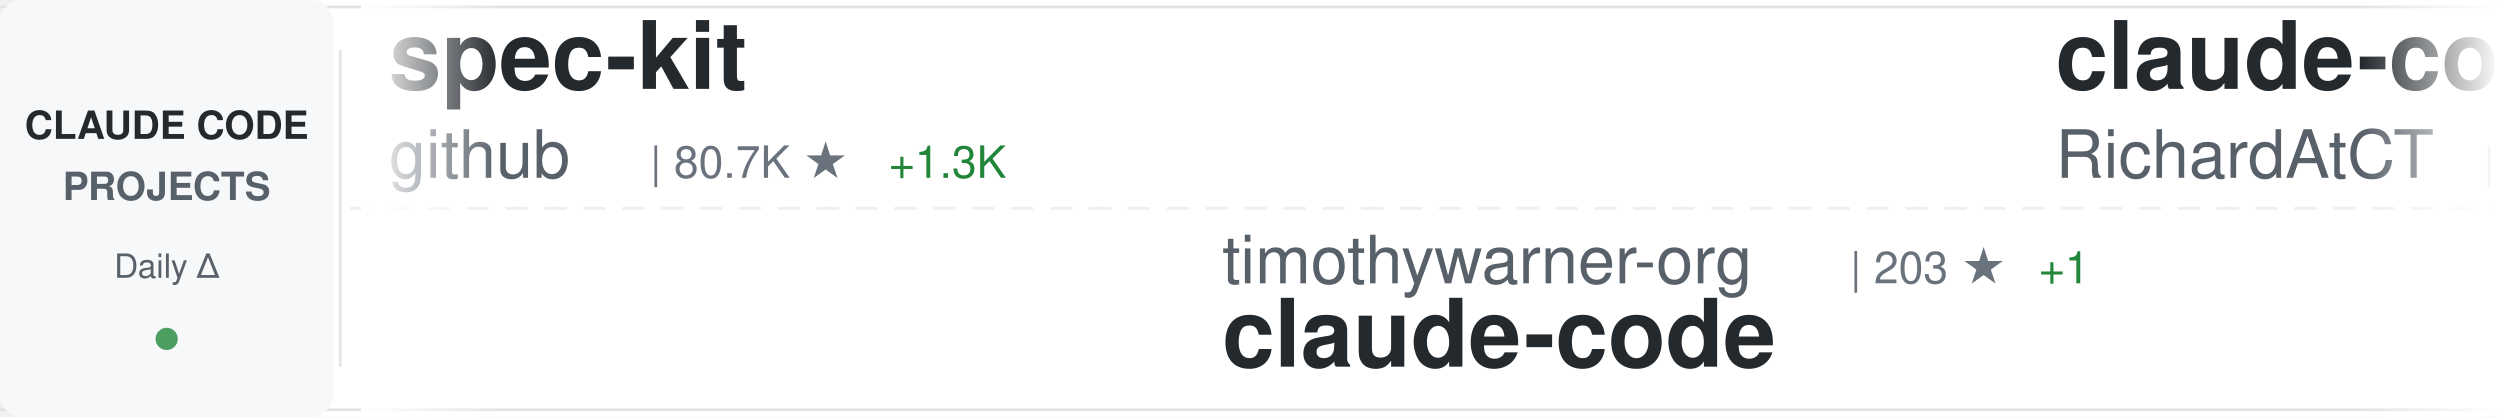
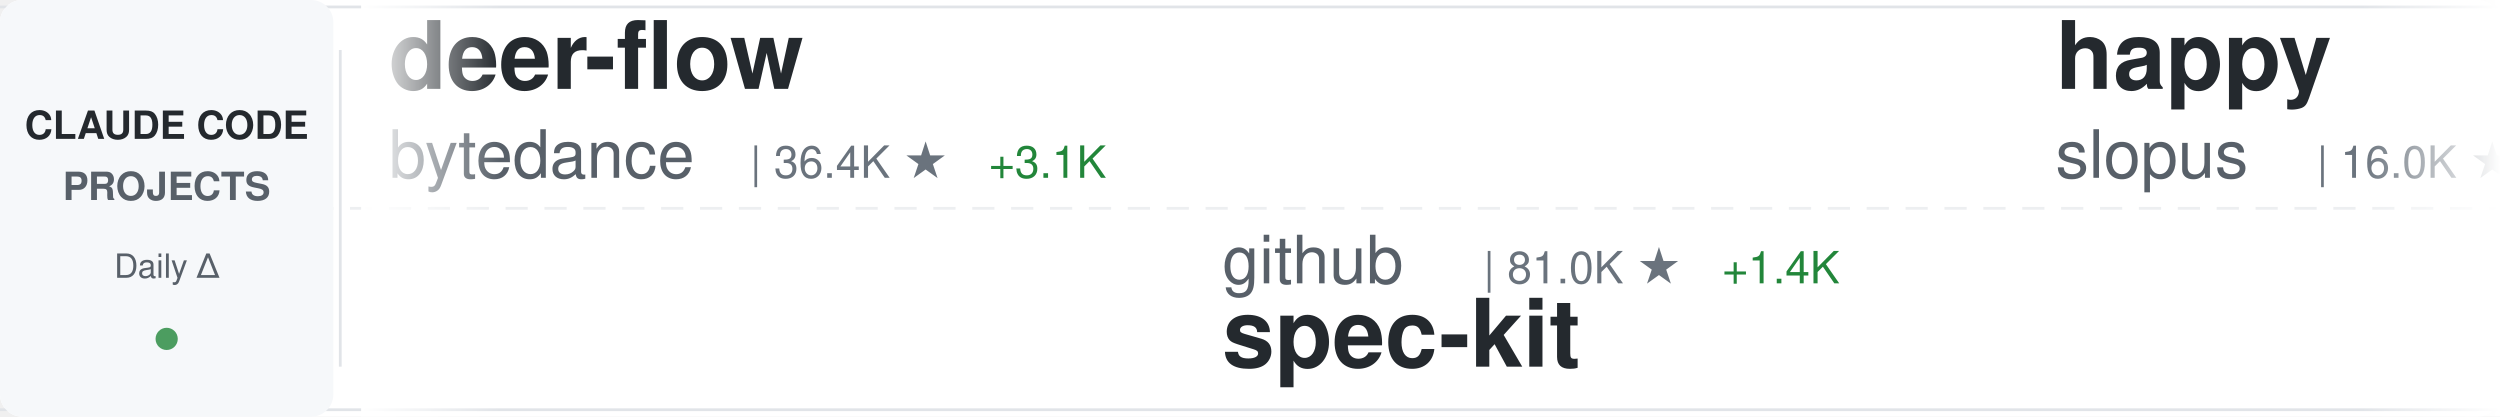
<svg xmlns="http://www.w3.org/2000/svg" width="900" height="150">
  <defs>
    <linearGradient id="awesomeLeftFade" x1="0%" y1="0%" x2="100%" y2="0%">
      <stop offset="0%" style="stop-color:#ffffff;stop-opacity:1" />
      <stop offset="100%" style="stop-color:#ffffff;stop-opacity:0" />
    </linearGradient>
    <linearGradient id="awesomeRightFade" x1="0%" y1="0%" x2="100%" y2="0%">
      <stop offset="0%" style="stop-color:#ffffff;stop-opacity:0" />
      <stop offset="100%" style="stop-color:#ffffff;stop-opacity:1" />
    </linearGradient>
  </defs>
  <rect width="900" height="150" fill="#ffffff" rx="8" />
  <rect x="0" y="2" width="900" height="1" fill="#e1e4e8" />
  <rect x="0" y="147" width="900" height="1" fill="#e1e4e8" />
  <line x1="0" y1="75" x2="900" y2="75" stroke="#e1e4e8" stroke-width="1" stroke-dasharray="8 6" opacity="0.6" />
  <rect x="0" y="0" width="120" height="150" fill="#f6f8fa" rx="8" />
  <text x="60" y="50" font-family="-apple-system, BlinkMacSystemFont, 'Segoe UI', Helvetica, Arial, sans-serif" font-size="14" font-weight="600" fill="#24292e" text-anchor="middle">CLAUDE CODE</text>
  <text x="60" y="72" font-family="-apple-system, BlinkMacSystemFont, 'Segoe UI', Helvetica, Arial, sans-serif" font-size="14" font-weight="600" fill="#586069" text-anchor="middle">PROJECTS</text>
  <text x="60" y="100" font-family="-apple-system, BlinkMacSystemFont, 'Segoe UI', Helvetica, Arial, sans-serif" font-size="12" font-weight="500" fill="#586069" text-anchor="middle">Daily Δ</text>
  <circle cx="60" cy="122" r="4" fill="#22863a" opacity="0.8" />
  <rect x="122" y="18" width="1" height="114" fill="#e1e4e8" />
  <clipPath id="awesomeTickerClip">
    <rect x="130" y="0" width="770" height="150" />
  </clipPath>
  <g clip-path="url(#awesomeTickerClip)">
    <g id="awesomeTickerItems">
      <animateTransform attributeName="transform" attributeType="XML" type="translate" from="0 0" to="-3000 0" dur="54s" repeatCount="indefinite" />
      <g transform="translate(0, 0)">
-         <text x="140" y="32" font-family="-apple-system, BlinkMacSystemFont, 'Segoe UI', Helvetica, Arial, sans-serif" font-size="34" font-weight="600" fill="#24292e">spec-kit</text>
-         <text x="140" y="64" font-family="-apple-system, BlinkMacSystemFont, 'Segoe UI', Helvetica, Arial, sans-serif" font-size="24" font-weight="400" fill="#586069">github</text>
-         <text x="234" y="64" font-family="-apple-system, BlinkMacSystemFont, 'Segoe UI', Helvetica, Arial, sans-serif" font-size="16" font-weight="500" fill="#6a737d">| 80.7K ★</text>
-         <text x="320" y="64" font-family="-apple-system, BlinkMacSystemFont, 'Segoe UI', Helvetica, Arial, sans-serif" font-size="16" font-weight="500" fill="#22863a"> +1.3K</text>
+         <text x="140" y="32" font-family="-apple-system, BlinkMacSystemFont, 'Segoe UI', Helvetica, Arial, sans-serif" font-size="34" font-weight="600" fill="#24292e">deer-flow</text>
+         <text x="140" y="64" font-family="-apple-system, BlinkMacSystemFont, 'Segoe UI', Helvetica, Arial, sans-serif" font-size="24" font-weight="400" fill="#586069">bytedance</text>
+         <text x="270" y="64" font-family="-apple-system, BlinkMacSystemFont, 'Segoe UI', Helvetica, Arial, sans-serif" font-size="16" font-weight="500" fill="#6a737d">| 36.4K ★</text>
+         <text x="356" y="64" font-family="-apple-system, BlinkMacSystemFont, 'Segoe UI', Helvetica, Arial, sans-serif" font-size="16" font-weight="500" fill="#22863a"> +3.1K</text>
      </g>
      <g transform="translate(300, 0)">
-         <text x="140" y="102" font-family="-apple-system, BlinkMacSystemFont, 'Segoe UI', Helvetica, Arial, sans-serif" font-size="24" font-weight="400" fill="#586069">timothywarner-org</text>
-         <text x="366" y="102" font-family="-apple-system, BlinkMacSystemFont, 'Segoe UI', Helvetica, Arial, sans-serif" font-size="16" font-weight="500" fill="#6a737d">| 203 ★</text>
-         <text x="434" y="102" font-family="-apple-system, BlinkMacSystemFont, 'Segoe UI', Helvetica, Arial, sans-serif" font-size="16" font-weight="500" fill="#22863a"> +1</text>
-         <text x="140" y="132" font-family="-apple-system, BlinkMacSystemFont, 'Segoe UI', Helvetica, Arial, sans-serif" font-size="34" font-weight="600" fill="#24292e">claude-code</text>
+         <text x="140" y="102" font-family="-apple-system, BlinkMacSystemFont, 'Segoe UI', Helvetica, Arial, sans-serif" font-size="24" font-weight="400" fill="#586069">github</text>
+         <text x="234" y="102" font-family="-apple-system, BlinkMacSystemFont, 'Segoe UI', Helvetica, Arial, sans-serif" font-size="16" font-weight="500" fill="#6a737d">| 81.0K ★</text>
+         <text x="320" y="102" font-family="-apple-system, BlinkMacSystemFont, 'Segoe UI', Helvetica, Arial, sans-serif" font-size="16" font-weight="500" fill="#22863a"> +1.4K</text>
+         <text x="140" y="132" font-family="-apple-system, BlinkMacSystemFont, 'Segoe UI', Helvetica, Arial, sans-serif" font-size="34" font-weight="600" fill="#24292e">spec-kit</text>
      </g>
      <g transform="translate(600, 0)">
-         <text x="140" y="32" font-family="-apple-system, BlinkMacSystemFont, 'Segoe UI', Helvetica, Arial, sans-serif" font-size="34" font-weight="600" fill="#24292e">claude-code-telegram</text>
-         <text x="140" y="64" font-family="-apple-system, BlinkMacSystemFont, 'Segoe UI', Helvetica, Arial, sans-serif" font-size="24" font-weight="400" fill="#586069">RichardAtCT</text>
-         <text x="294" y="64" font-family="-apple-system, BlinkMacSystemFont, 'Segoe UI', Helvetica, Arial, sans-serif" font-size="16" font-weight="500" fill="#6a737d">| 2.2K ★</text>
-         <text x="371" y="64" font-family="-apple-system, BlinkMacSystemFont, 'Segoe UI', Helvetica, Arial, sans-serif" font-size="16" font-weight="500" fill="#22863a"> +26</text>
+         <text x="140" y="32" font-family="-apple-system, BlinkMacSystemFont, 'Segoe UI', Helvetica, Arial, sans-serif" font-size="34" font-weight="600" fill="#24292e">happy</text>
+         <text x="140" y="64" font-family="-apple-system, BlinkMacSystemFont, 'Segoe UI', Helvetica, Arial, sans-serif" font-size="24" font-weight="400" fill="#586069">slopus</text>
+         <text x="234" y="64" font-family="-apple-system, BlinkMacSystemFont, 'Segoe UI', Helvetica, Arial, sans-serif" font-size="16" font-weight="500" fill="#6a737d">| 16.0K ★</text>
+         <text x="320" y="64" font-family="-apple-system, BlinkMacSystemFont, 'Segoe UI', Helvetica, Arial, sans-serif" font-size="16" font-weight="500" fill="#22863a"> +81</text>
      </g>
      <g transform="translate(900, 0)">
-         <text x="140" y="102" font-family="-apple-system, BlinkMacSystemFont, 'Segoe UI', Helvetica, Arial, sans-serif" font-size="24" font-weight="400" fill="#586069">ghuntley</text>
-         <text x="258" y="102" font-family="-apple-system, BlinkMacSystemFont, 'Segoe UI', Helvetica, Arial, sans-serif" font-size="16" font-weight="500" fill="#6a737d">| 869 ★</text>
-         <text x="326" y="102" font-family="-apple-system, BlinkMacSystemFont, 'Segoe UI', Helvetica, Arial, sans-serif" font-size="16" font-weight="500" fill="#22863a"> +1</text>
-         <text x="140" y="132" font-family="-apple-system, BlinkMacSystemFont, 'Segoe UI', Helvetica, Arial, sans-serif" font-size="34" font-weight="600" fill="#24292e">claude-code-source-code-...</text>
+         <text x="140" y="102" font-family="-apple-system, BlinkMacSystemFont, 'Segoe UI', Helvetica, Arial, sans-serif" font-size="24" font-weight="400" fill="#586069">revfactory</text>
+         <text x="282" y="102" font-family="-apple-system, BlinkMacSystemFont, 'Segoe UI', Helvetica, Arial, sans-serif" font-size="16" font-weight="500" fill="#6a737d">| 762 ★</text>
+         <text x="140" y="132" font-family="-apple-system, BlinkMacSystemFont, 'Segoe UI', Helvetica, Arial, sans-serif" font-size="34" font-weight="600" fill="#24292e">claude-code-mastering</text>
      </g>
      <g transform="translate(1200, 0)">
-         <text x="140" y="32" font-family="-apple-system, BlinkMacSystemFont, 'Segoe UI', Helvetica, Arial, sans-serif" font-size="34" font-weight="600" fill="#24292e">Claude-Code-Usage-Monito...</text>
-         <text x="140" y="64" font-family="-apple-system, BlinkMacSystemFont, 'Segoe UI', Helvetica, Arial, sans-serif" font-size="24" font-weight="400" fill="#586069">Maciek-roboblog</text>
-         <text x="342" y="64" font-family="-apple-system, BlinkMacSystemFont, 'Segoe UI', Helvetica, Arial, sans-serif" font-size="16" font-weight="500" fill="#6a737d">| 7.1K ★</text>
-         <text x="419" y="64" font-family="-apple-system, BlinkMacSystemFont, 'Segoe UI', Helvetica, Arial, sans-serif" font-size="16" font-weight="500" fill="#22863a"> +18</text>
+         <text x="140" y="32" font-family="-apple-system, BlinkMacSystemFont, 'Segoe UI', Helvetica, Arial, sans-serif" font-size="34" font-weight="600" fill="#24292e">ClaudeCodeAgents</text>
+         <text x="140" y="64" font-family="-apple-system, BlinkMacSystemFont, 'Segoe UI', Helvetica, Arial, sans-serif" font-size="24" font-weight="400" fill="#586069">darcyegb</text>
+         <text x="258" y="64" font-family="-apple-system, BlinkMacSystemFont, 'Segoe UI', Helvetica, Arial, sans-serif" font-size="16" font-weight="500" fill="#6a737d">| 612 ★</text>
+         <text x="326" y="64" font-family="-apple-system, BlinkMacSystemFont, 'Segoe UI', Helvetica, Arial, sans-serif" font-size="16" font-weight="500" fill="#22863a"> +1</text>
      </g>
      <g transform="translate(1500, 0)">
-         <text x="140" y="102" font-family="-apple-system, BlinkMacSystemFont, 'Segoe UI', Helvetica, Arial, sans-serif" font-size="24" font-weight="400" fill="#586069">sickn33</text>
-         <text x="246" y="102" font-family="-apple-system, BlinkMacSystemFont, 'Segoe UI', Helvetica, Arial, sans-serif" font-size="16" font-weight="500" fill="#6a737d">| 26.6K ★</text>
-         <text x="332" y="102" font-family="-apple-system, BlinkMacSystemFont, 'Segoe UI', Helvetica, Arial, sans-serif" font-size="16" font-weight="500" fill="#22863a"> +217</text>
-         <text x="140" y="132" font-family="-apple-system, BlinkMacSystemFont, 'Segoe UI', Helvetica, Arial, sans-serif" font-size="34" font-weight="600" fill="#24292e">antigravity-awesome-skil...</text>
+         <text x="140" y="102" font-family="-apple-system, BlinkMacSystemFont, 'Segoe UI', Helvetica, Arial, sans-serif" font-size="24" font-weight="400" fill="#586069">simonw</text>
+         <text x="234" y="102" font-family="-apple-system, BlinkMacSystemFont, 'Segoe UI', Helvetica, Arial, sans-serif" font-size="16" font-weight="500" fill="#6a737d">| 1.2K ★</text>
+         <text x="311" y="102" font-family="-apple-system, BlinkMacSystemFont, 'Segoe UI', Helvetica, Arial, sans-serif" font-size="16" font-weight="500" fill="#22863a"> +2</text>
+         <text x="140" y="132" font-family="-apple-system, BlinkMacSystemFont, 'Segoe UI', Helvetica, Arial, sans-serif" font-size="34" font-weight="600" fill="#24292e">claude-code-transcripts</text>
      </g>
      <g transform="translate(1800, 0)">
-         <text x="140" y="32" font-family="-apple-system, BlinkMacSystemFont, 'Segoe UI', Helvetica, Arial, sans-serif" font-size="34" font-weight="600" fill="#24292e">awesome-claude-skills</text>
-         <text x="140" y="64" font-family="-apple-system, BlinkMacSystemFont, 'Segoe UI', Helvetica, Arial, sans-serif" font-size="24" font-weight="400" fill="#586069">ComposioHQ</text>
-         <text x="282" y="64" font-family="-apple-system, BlinkMacSystemFont, 'Segoe UI', Helvetica, Arial, sans-serif" font-size="16" font-weight="500" fill="#6a737d">| 47.0K ★</text>
-         <text x="368" y="64" font-family="-apple-system, BlinkMacSystemFont, 'Segoe UI', Helvetica, Arial, sans-serif" font-size="16" font-weight="500" fill="#22863a"> +274</text>
+         <text x="140" y="32" font-family="-apple-system, BlinkMacSystemFont, 'Segoe UI', Helvetica, Arial, sans-serif" font-size="34" font-weight="600" fill="#24292e">claude_code_bridge</text>
+         <text x="140" y="64" font-family="-apple-system, BlinkMacSystemFont, 'Segoe UI', Helvetica, Arial, sans-serif" font-size="24" font-weight="400" fill="#586069">bfly123</text>
+         <text x="246" y="64" font-family="-apple-system, BlinkMacSystemFont, 'Segoe UI', Helvetica, Arial, sans-serif" font-size="16" font-weight="500" fill="#6a737d">| 1.8K ★</text>
+         <text x="323" y="64" font-family="-apple-system, BlinkMacSystemFont, 'Segoe UI', Helvetica, Arial, sans-serif" font-size="16" font-weight="500" fill="#22863a"> +22</text>
      </g>
      <g transform="translate(2100, 0)">
-         <text x="140" y="102" font-family="-apple-system, BlinkMacSystemFont, 'Segoe UI', Helvetica, Arial, sans-serif" font-size="24" font-weight="400" fill="#586069">kodu-ai</text>
-         <text x="246" y="102" font-family="-apple-system, BlinkMacSystemFont, 'Segoe UI', Helvetica, Arial, sans-serif" font-size="16" font-weight="500" fill="#6a737d">| 5.3K ★</text>
-         <text x="323" y="102" font-family="-apple-system, BlinkMacSystemFont, 'Segoe UI', Helvetica, Arial, sans-serif" font-size="16" font-weight="500" fill="#22863a"> +2</text>
-         <text x="140" y="132" font-family="-apple-system, BlinkMacSystemFont, 'Segoe UI', Helvetica, Arial, sans-serif" font-size="34" font-weight="600" fill="#24292e">claude-coder</text>
+         <text x="140" y="102" font-family="-apple-system, BlinkMacSystemFont, 'Segoe UI', Helvetica, Arial, sans-serif" font-size="24" font-weight="400" fill="#586069">EveryInc</text>
+         <text x="258" y="102" font-family="-apple-system, BlinkMacSystemFont, 'Segoe UI', Helvetica, Arial, sans-serif" font-size="16" font-weight="500" fill="#6a737d">| 10.8K ★</text>
+         <text x="344" y="102" font-family="-apple-system, BlinkMacSystemFont, 'Segoe UI', Helvetica, Arial, sans-serif" font-size="16" font-weight="500" fill="#22863a"> +90</text>
+         <text x="140" y="132" font-family="-apple-system, BlinkMacSystemFont, 'Segoe UI', Helvetica, Arial, sans-serif" font-size="34" font-weight="600" fill="#24292e">compound-engineering-plu...</text>
      </g>
      <g transform="translate(2400, 0)">
-         <text x="140" y="32" font-family="-apple-system, BlinkMacSystemFont, 'Segoe UI', Helvetica, Arial, sans-serif" font-size="34" font-weight="600" fill="#24292e">claude-plugins-official</text>
-         <text x="140" y="64" font-family="-apple-system, BlinkMacSystemFont, 'Segoe UI', Helvetica, Arial, sans-serif" font-size="24" font-weight="400" fill="#586069">anthropics</text>
-         <text x="282" y="64" font-family="-apple-system, BlinkMacSystemFont, 'Segoe UI', Helvetica, Arial, sans-serif" font-size="16" font-weight="500" fill="#6a737d">| 14.1K ★</text>
-         <text x="368" y="64" font-family="-apple-system, BlinkMacSystemFont, 'Segoe UI', Helvetica, Arial, sans-serif" font-size="16" font-weight="500" fill="#22863a"> +173</text>
+         <text x="140" y="32" font-family="-apple-system, BlinkMacSystemFont, 'Segoe UI', Helvetica, Arial, sans-serif" font-size="34" font-weight="600" fill="#24292e">claude-code-prompt-impro...</text>
+         <text x="140" y="64" font-family="-apple-system, BlinkMacSystemFont, 'Segoe UI', Helvetica, Arial, sans-serif" font-size="24" font-weight="400" fill="#586069">severity1</text>
+         <text x="270" y="64" font-family="-apple-system, BlinkMacSystemFont, 'Segoe UI', Helvetica, Arial, sans-serif" font-size="16" font-weight="500" fill="#6a737d">| 1.3K ★</text>
+         <text x="347" y="64" font-family="-apple-system, BlinkMacSystemFont, 'Segoe UI', Helvetica, Arial, sans-serif" font-size="16" font-weight="500" fill="#22863a"> +3</text>
      </g>
      <g transform="translate(2700, 0)">
-         <text x="140" y="102" font-family="-apple-system, BlinkMacSystemFont, 'Segoe UI', Helvetica, Arial, sans-serif" font-size="24" font-weight="400" fill="#586069">alirezarezvani</text>
-         <text x="330" y="102" font-family="-apple-system, BlinkMacSystemFont, 'Segoe UI', Helvetica, Arial, sans-serif" font-size="16" font-weight="500" fill="#6a737d">| 6.4K ★</text>
-         <text x="407" y="102" font-family="-apple-system, BlinkMacSystemFont, 'Segoe UI', Helvetica, Arial, sans-serif" font-size="16" font-weight="500" fill="#22863a"> +202</text>
-         <text x="140" y="132" font-family="-apple-system, BlinkMacSystemFont, 'Segoe UI', Helvetica, Arial, sans-serif" font-size="34" font-weight="600" fill="#24292e">claude-skills</text>
+         <text x="140" y="102" font-family="-apple-system, BlinkMacSystemFont, 'Segoe UI', Helvetica, Arial, sans-serif" font-size="24" font-weight="400" fill="#586069">anomalyco</text>
+         <text x="270" y="102" font-family="-apple-system, BlinkMacSystemFont, 'Segoe UI', Helvetica, Arial, sans-serif" font-size="16" font-weight="500" fill="#6a737d">| 128.3K ★</text>
+         <text x="365" y="102" font-family="-apple-system, BlinkMacSystemFont, 'Segoe UI', Helvetica, Arial, sans-serif" font-size="16" font-weight="500" fill="#22863a"> +781</text>
+         <text x="140" y="132" font-family="-apple-system, BlinkMacSystemFont, 'Segoe UI', Helvetica, Arial, sans-serif" font-size="34" font-weight="600" fill="#24292e">opencode</text>
      </g>
      <g transform="translate(3000, 0)">
-         <text x="140" y="32" font-family="-apple-system, BlinkMacSystemFont, 'Segoe UI', Helvetica, Arial, sans-serif" font-size="34" font-weight="600" fill="#24292e">spec-kit</text>
-         <text x="140" y="64" font-family="-apple-system, BlinkMacSystemFont, 'Segoe UI', Helvetica, Arial, sans-serif" font-size="24" font-weight="400" fill="#586069">github</text>
-         <text x="234" y="64" font-family="-apple-system, BlinkMacSystemFont, 'Segoe UI', Helvetica, Arial, sans-serif" font-size="16" font-weight="500" fill="#6a737d">| 80.7K ★</text>
-         <text x="320" y="64" font-family="-apple-system, BlinkMacSystemFont, 'Segoe UI', Helvetica, Arial, sans-serif" font-size="16" font-weight="500" fill="#22863a"> +1.3K</text>
+         <text x="140" y="32" font-family="-apple-system, BlinkMacSystemFont, 'Segoe UI', Helvetica, Arial, sans-serif" font-size="34" font-weight="600" fill="#24292e">deer-flow</text>
+         <text x="140" y="64" font-family="-apple-system, BlinkMacSystemFont, 'Segoe UI', Helvetica, Arial, sans-serif" font-size="24" font-weight="400" fill="#586069">bytedance</text>
+         <text x="270" y="64" font-family="-apple-system, BlinkMacSystemFont, 'Segoe UI', Helvetica, Arial, sans-serif" font-size="16" font-weight="500" fill="#6a737d">| 36.4K ★</text>
+         <text x="356" y="64" font-family="-apple-system, BlinkMacSystemFont, 'Segoe UI', Helvetica, Arial, sans-serif" font-size="16" font-weight="500" fill="#22863a"> +3.1K</text>
      </g>
      <g transform="translate(3300, 0)">
-         <text x="140" y="102" font-family="-apple-system, BlinkMacSystemFont, 'Segoe UI', Helvetica, Arial, sans-serif" font-size="24" font-weight="400" fill="#586069">timothywarner-org</text>
-         <text x="366" y="102" font-family="-apple-system, BlinkMacSystemFont, 'Segoe UI', Helvetica, Arial, sans-serif" font-size="16" font-weight="500" fill="#6a737d">| 203 ★</text>
-         <text x="434" y="102" font-family="-apple-system, BlinkMacSystemFont, 'Segoe UI', Helvetica, Arial, sans-serif" font-size="16" font-weight="500" fill="#22863a"> +1</text>
-         <text x="140" y="132" font-family="-apple-system, BlinkMacSystemFont, 'Segoe UI', Helvetica, Arial, sans-serif" font-size="34" font-weight="600" fill="#24292e">claude-code</text>
+         <text x="140" y="102" font-family="-apple-system, BlinkMacSystemFont, 'Segoe UI', Helvetica, Arial, sans-serif" font-size="24" font-weight="400" fill="#586069">github</text>
+         <text x="234" y="102" font-family="-apple-system, BlinkMacSystemFont, 'Segoe UI', Helvetica, Arial, sans-serif" font-size="16" font-weight="500" fill="#6a737d">| 81.0K ★</text>
+         <text x="320" y="102" font-family="-apple-system, BlinkMacSystemFont, 'Segoe UI', Helvetica, Arial, sans-serif" font-size="16" font-weight="500" fill="#22863a"> +1.4K</text>
+         <text x="140" y="132" font-family="-apple-system, BlinkMacSystemFont, 'Segoe UI', Helvetica, Arial, sans-serif" font-size="34" font-weight="600" fill="#24292e">spec-kit</text>
      </g>
      <g transform="translate(3600, 0)">
-         <text x="140" y="32" font-family="-apple-system, BlinkMacSystemFont, 'Segoe UI', Helvetica, Arial, sans-serif" font-size="34" font-weight="600" fill="#24292e">claude-code-telegram</text>
-         <text x="140" y="64" font-family="-apple-system, BlinkMacSystemFont, 'Segoe UI', Helvetica, Arial, sans-serif" font-size="24" font-weight="400" fill="#586069">RichardAtCT</text>
-         <text x="294" y="64" font-family="-apple-system, BlinkMacSystemFont, 'Segoe UI', Helvetica, Arial, sans-serif" font-size="16" font-weight="500" fill="#6a737d">| 2.2K ★</text>
-         <text x="371" y="64" font-family="-apple-system, BlinkMacSystemFont, 'Segoe UI', Helvetica, Arial, sans-serif" font-size="16" font-weight="500" fill="#22863a"> +26</text>
+         <text x="140" y="32" font-family="-apple-system, BlinkMacSystemFont, 'Segoe UI', Helvetica, Arial, sans-serif" font-size="34" font-weight="600" fill="#24292e">happy</text>
+         <text x="140" y="64" font-family="-apple-system, BlinkMacSystemFont, 'Segoe UI', Helvetica, Arial, sans-serif" font-size="24" font-weight="400" fill="#586069">slopus</text>
+         <text x="234" y="64" font-family="-apple-system, BlinkMacSystemFont, 'Segoe UI', Helvetica, Arial, sans-serif" font-size="16" font-weight="500" fill="#6a737d">| 16.0K ★</text>
+         <text x="320" y="64" font-family="-apple-system, BlinkMacSystemFont, 'Segoe UI', Helvetica, Arial, sans-serif" font-size="16" font-weight="500" fill="#22863a"> +81</text>
      </g>
      <g transform="translate(3900, 0)">
-         <text x="140" y="102" font-family="-apple-system, BlinkMacSystemFont, 'Segoe UI', Helvetica, Arial, sans-serif" font-size="24" font-weight="400" fill="#586069">ghuntley</text>
-         <text x="258" y="102" font-family="-apple-system, BlinkMacSystemFont, 'Segoe UI', Helvetica, Arial, sans-serif" font-size="16" font-weight="500" fill="#6a737d">| 869 ★</text>
-         <text x="326" y="102" font-family="-apple-system, BlinkMacSystemFont, 'Segoe UI', Helvetica, Arial, sans-serif" font-size="16" font-weight="500" fill="#22863a"> +1</text>
-         <text x="140" y="132" font-family="-apple-system, BlinkMacSystemFont, 'Segoe UI', Helvetica, Arial, sans-serif" font-size="34" font-weight="600" fill="#24292e">claude-code-source-code-...</text>
+         <text x="140" y="102" font-family="-apple-system, BlinkMacSystemFont, 'Segoe UI', Helvetica, Arial, sans-serif" font-size="24" font-weight="400" fill="#586069">revfactory</text>
+         <text x="282" y="102" font-family="-apple-system, BlinkMacSystemFont, 'Segoe UI', Helvetica, Arial, sans-serif" font-size="16" font-weight="500" fill="#6a737d">| 762 ★</text>
+         <text x="140" y="132" font-family="-apple-system, BlinkMacSystemFont, 'Segoe UI', Helvetica, Arial, sans-serif" font-size="34" font-weight="600" fill="#24292e">claude-code-mastering</text>
      </g>
    </g>
  </g>
  <rect x="130" y="0" width="50" height="150" fill="url(#awesomeLeftFade)" />
  <rect x="850" y="0" width="50" height="150" fill="url(#awesomeRightFade)" />
</svg>
